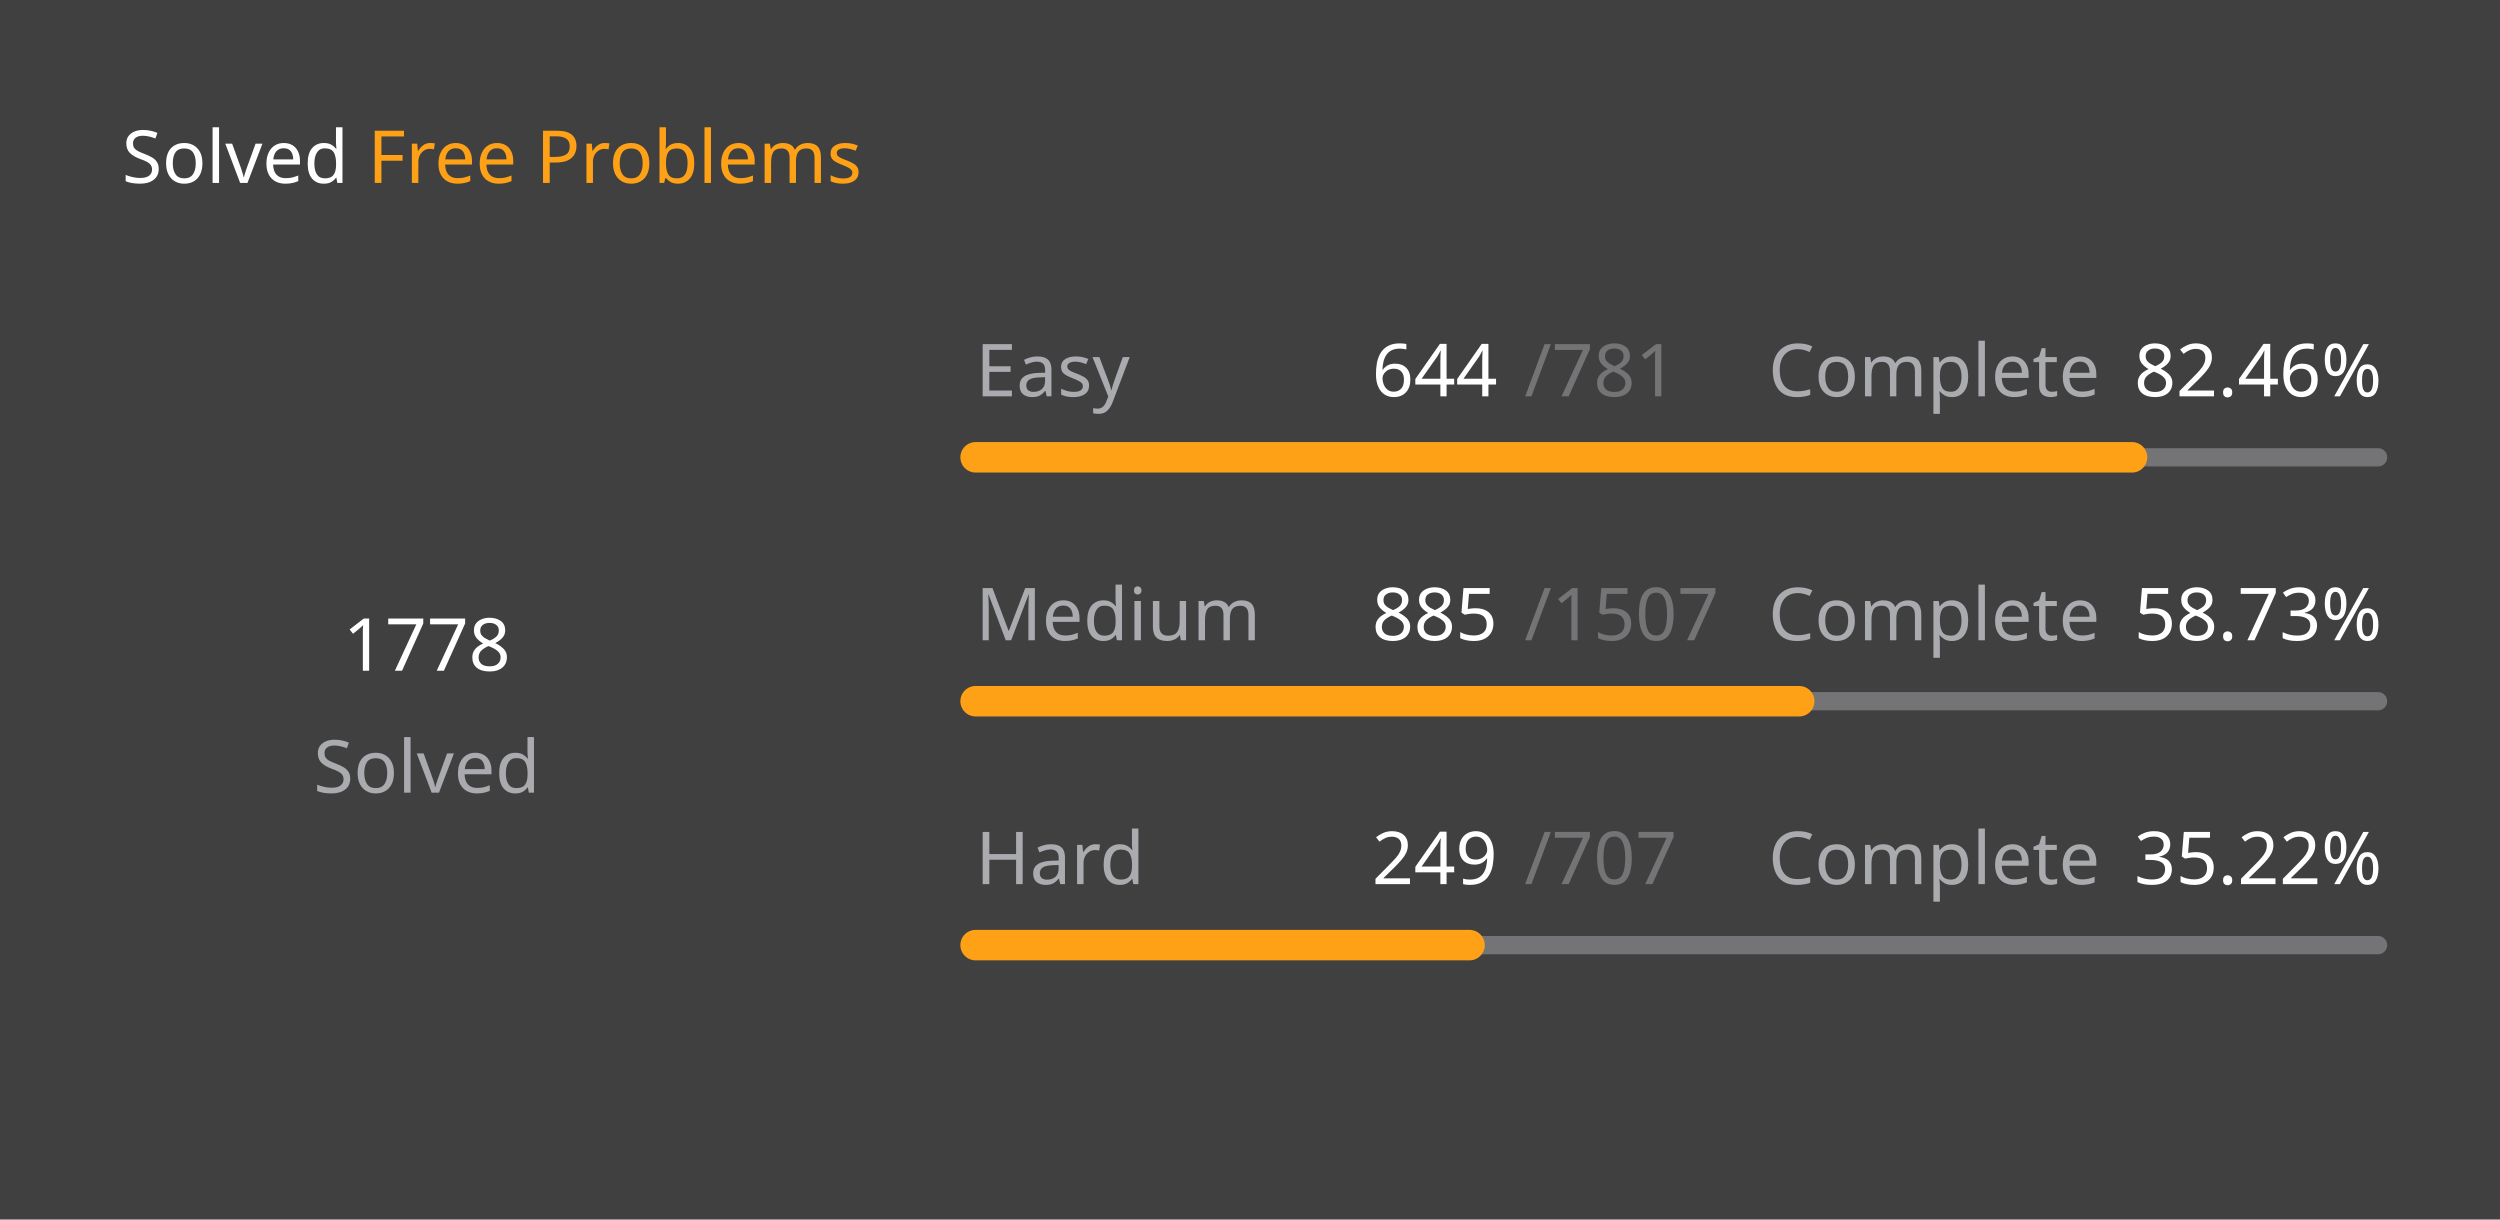
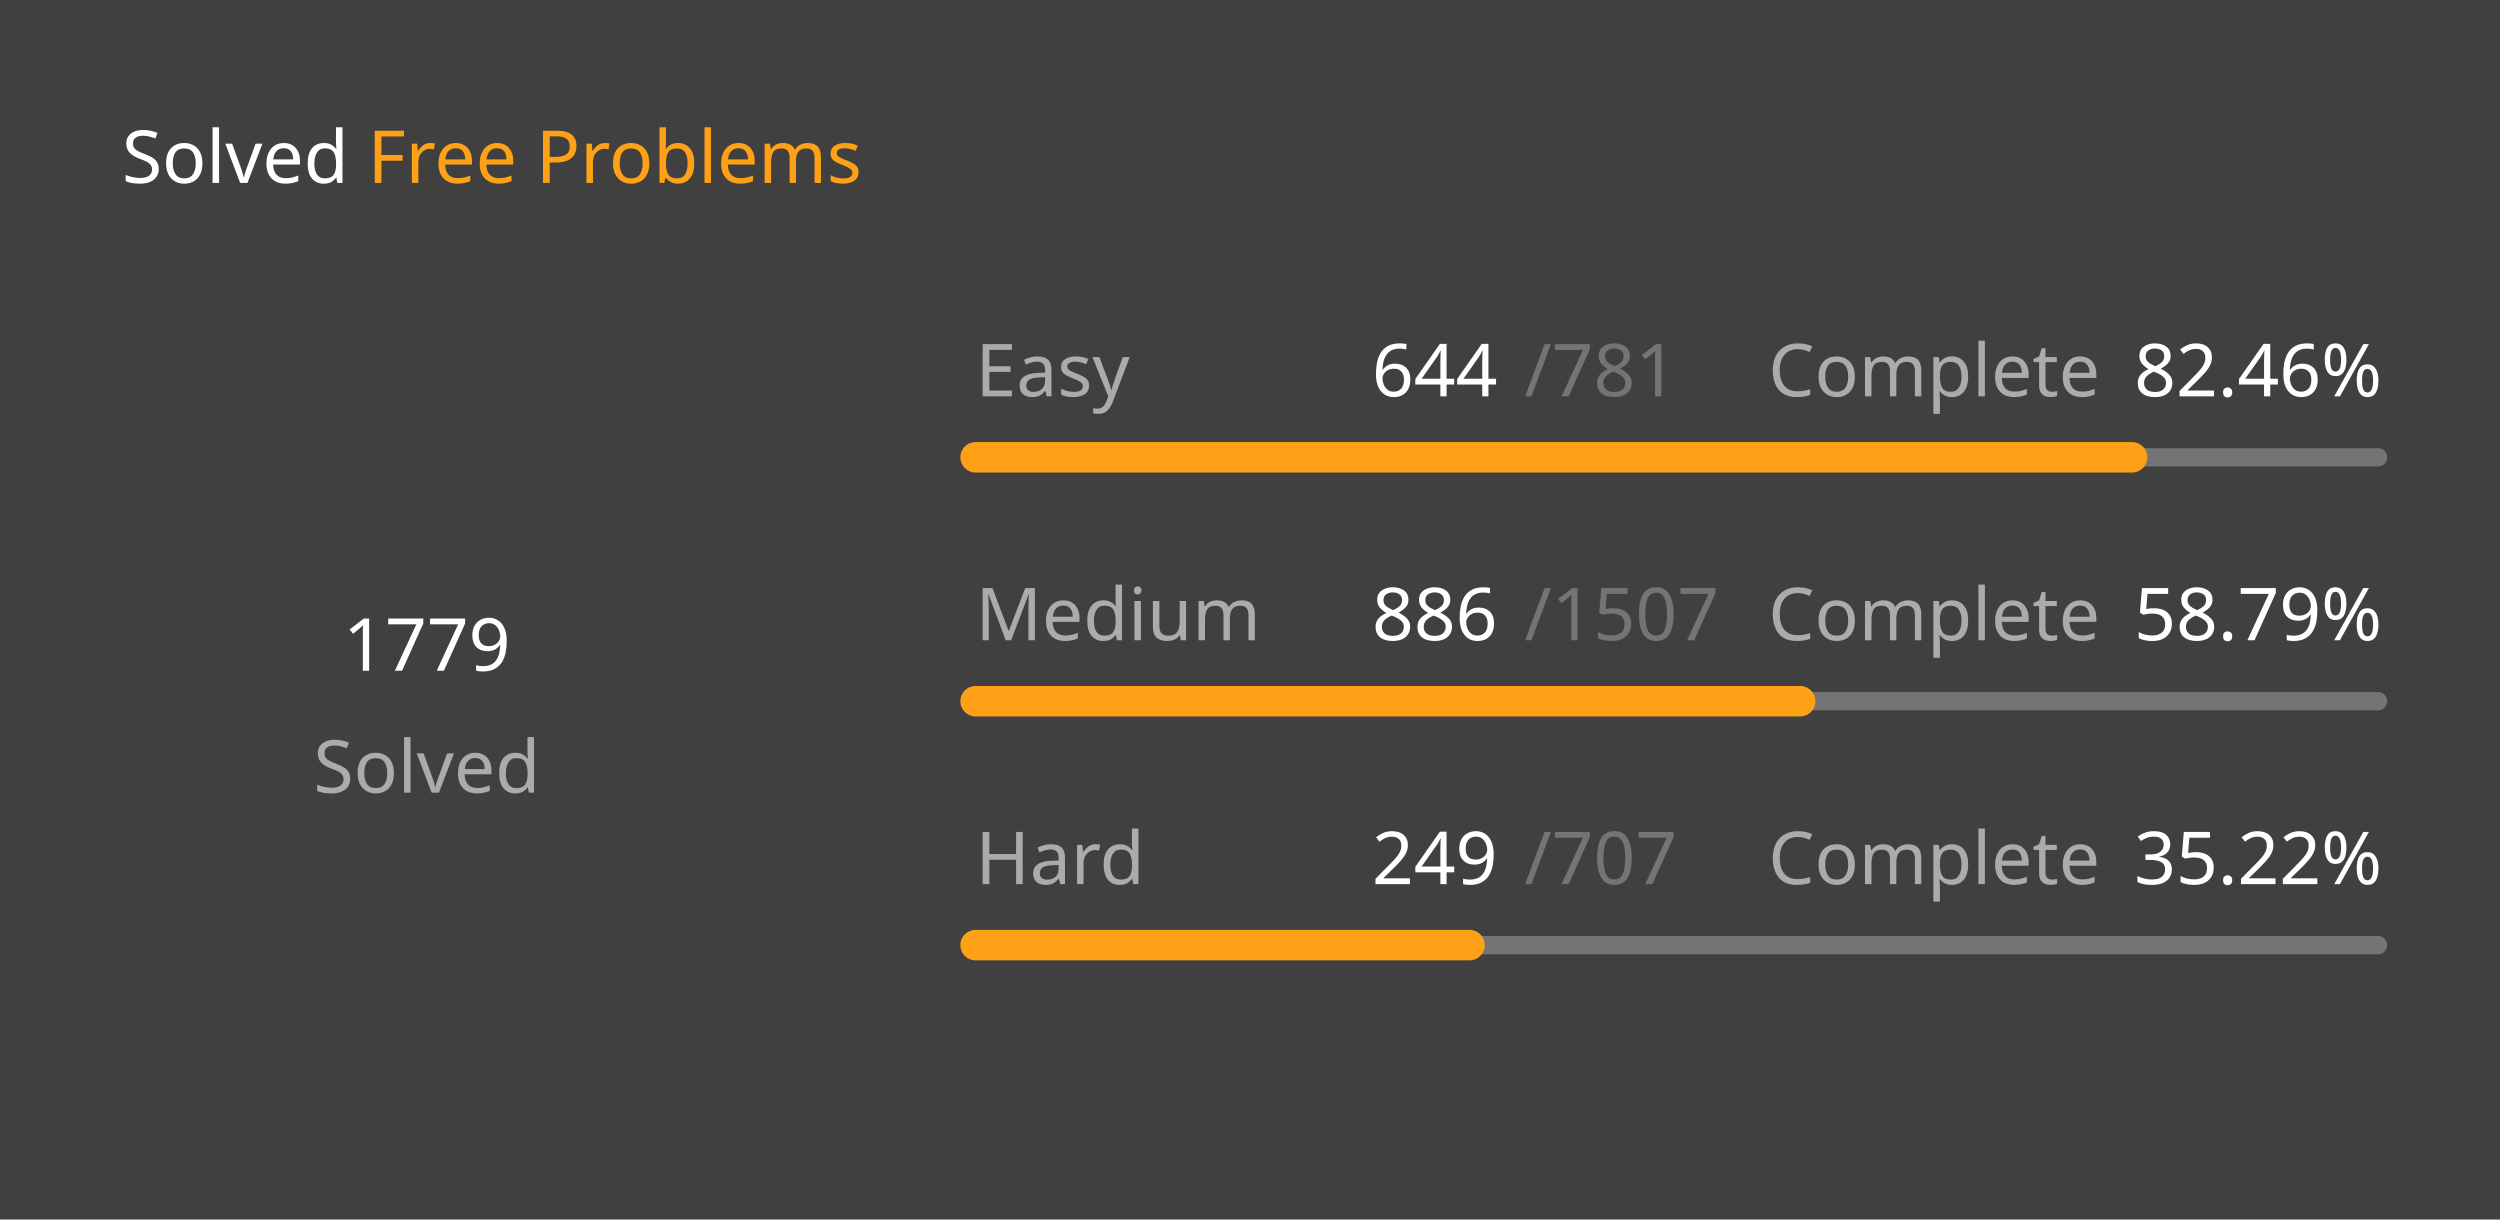
<svg xmlns="http://www.w3.org/2000/svg" version="1.1" height="200" width="410" viewBox="0 0 410 200">
  <style>*{font-family: "Segoe UI", Tahoma, Geneva, Verdana, sans-serif;}</style>
  <style>.title{font-weight: 500;font-size: 1rem;}</style>
  <style>.rotate-90{transform: rotate(-90deg);transform-origin: center;transform-box: fill-box;}</style>
  <style>.state{font-size: .75rem;}</style>
  <style>.light{color: #ffffff;fill: #ffffff;}</style>
  <style>.light-gray{color: #eff2f699;fill: #eff2f699;}</style>
  <style>.dark-gray{color: #ebebf54d;fill: #ebebf54d;}</style>
  <style>.gray{color: #747474;fill: #747474;}</style>
  <style>.orange{color: #ffa116;fill: #ffa116;}</style>
  <style>.background{color: #404040;fill: #404040;}</style>
  <rect fill="#404040" x="0" y="0" width="410" height="200" rx="0.5rem" />
  <g text-anchor="start" text-decoration="1" class="title">
    <text x="20" y="30">
      <tspan class="light">Solved</tspan>
      <tspan class="orange">Free Problems</tspan>
    </text>
  </g>
  <g class="rotate-90">
    <circle fill="none" cx="70" cy="110" r="46" stroke="#747474" stroke-width="3" stroke-linecap="round" />
-     <circle fill="none" cx="70" cy="110" r="46" stroke="#ffa116" stroke-width="5" stroke-linecap="round" stroke-dasharray="171.582 117.444" stroke-dashoffset="0" data-difficult="ALL" />
+     <circle fill="none" cx="70" cy="110" r="46" stroke="#ffa116" stroke-width="5" stroke-linecap="round" stroke-dasharray="171.679 117.348" stroke-dashoffset="0" data-difficult="ALL" />
  </g>
  <g class="state">
    <g text-anchor="middle">
-       <text x="70" y="110" class="light" font-size="1.2rem">1778</text>
+       <text x="70" y="110" class="light" font-size="1.2rem">1779</text>
      <text x="70" y="130" class="light-gray">Solved</text>
    </g>
    <g>
      <text x="160" y="65" class="light-gray">Easy</text>
      <text x="225" y="65" class="light">644</text>
      <text x="250" y="65" class="dark-gray">/781</text>
      <text x="290" y="65" class="light-gray">Complete</text>
      <text x="350" y="65" class="light">82.46%</text>
      <path d="M 160 75 L 390 75" stroke-linecap="round" stroke-linejoin="round" stroke="#ebebf54d" stroke-width="3" />
      <path d="M 160 75 L 349.654 75" stroke-linecap="round" stroke-linejoin="round" stroke="#ffa116" stroke-width="5" />
    </g>
    <g>
      <text x="160" y="105" class="light-gray">Medium</text>
-       <text x="225" y="105" class="light">885</text>
+       <text x="225" y="105" class="light">886</text>
      <text x="250" y="105" class="dark-gray">/1507</text>
      <text x="290" y="105" class="light-gray">Complete</text>
-       <text x="350" y="105" class="light">58.73%</text>
+       <text x="350" y="105" class="light">58.79%</text>
      <path d="M 160 115 L 390 115" stroke-linecap="round" stroke-linejoin="round" stroke="#ebebf54d" stroke-width="3" />
-       <path d="M 160 115 L 295.07 115" stroke-linecap="round" stroke-linejoin="round" stroke="#ffa116" stroke-width="5" />
+       <path d="M 160 115 L 295.222 115" stroke-linecap="round" stroke-linejoin="round" stroke="#ffa116" stroke-width="5" />
    </g>
    <g>
      <text x="160" y="145" class="light-gray">Hard</text>
      <text x="225" y="145" class="light">249</text>
      <text x="250" y="145" class="dark-gray">/707</text>
      <text x="290" y="145" class="light-gray">Complete</text>
      <text x="350" y="145" class="light">35.22%</text>
      <path d="M 160 155 L 390 155" stroke-linecap="round" stroke-linejoin="round" stroke="#ebebf54d" stroke-width="3" />
      <path d="M 160 155 L 241.004 155" stroke-linecap="round" stroke-linejoin="round" stroke="#ffa116" stroke-width="5" />
    </g>
  </g>
</svg>
